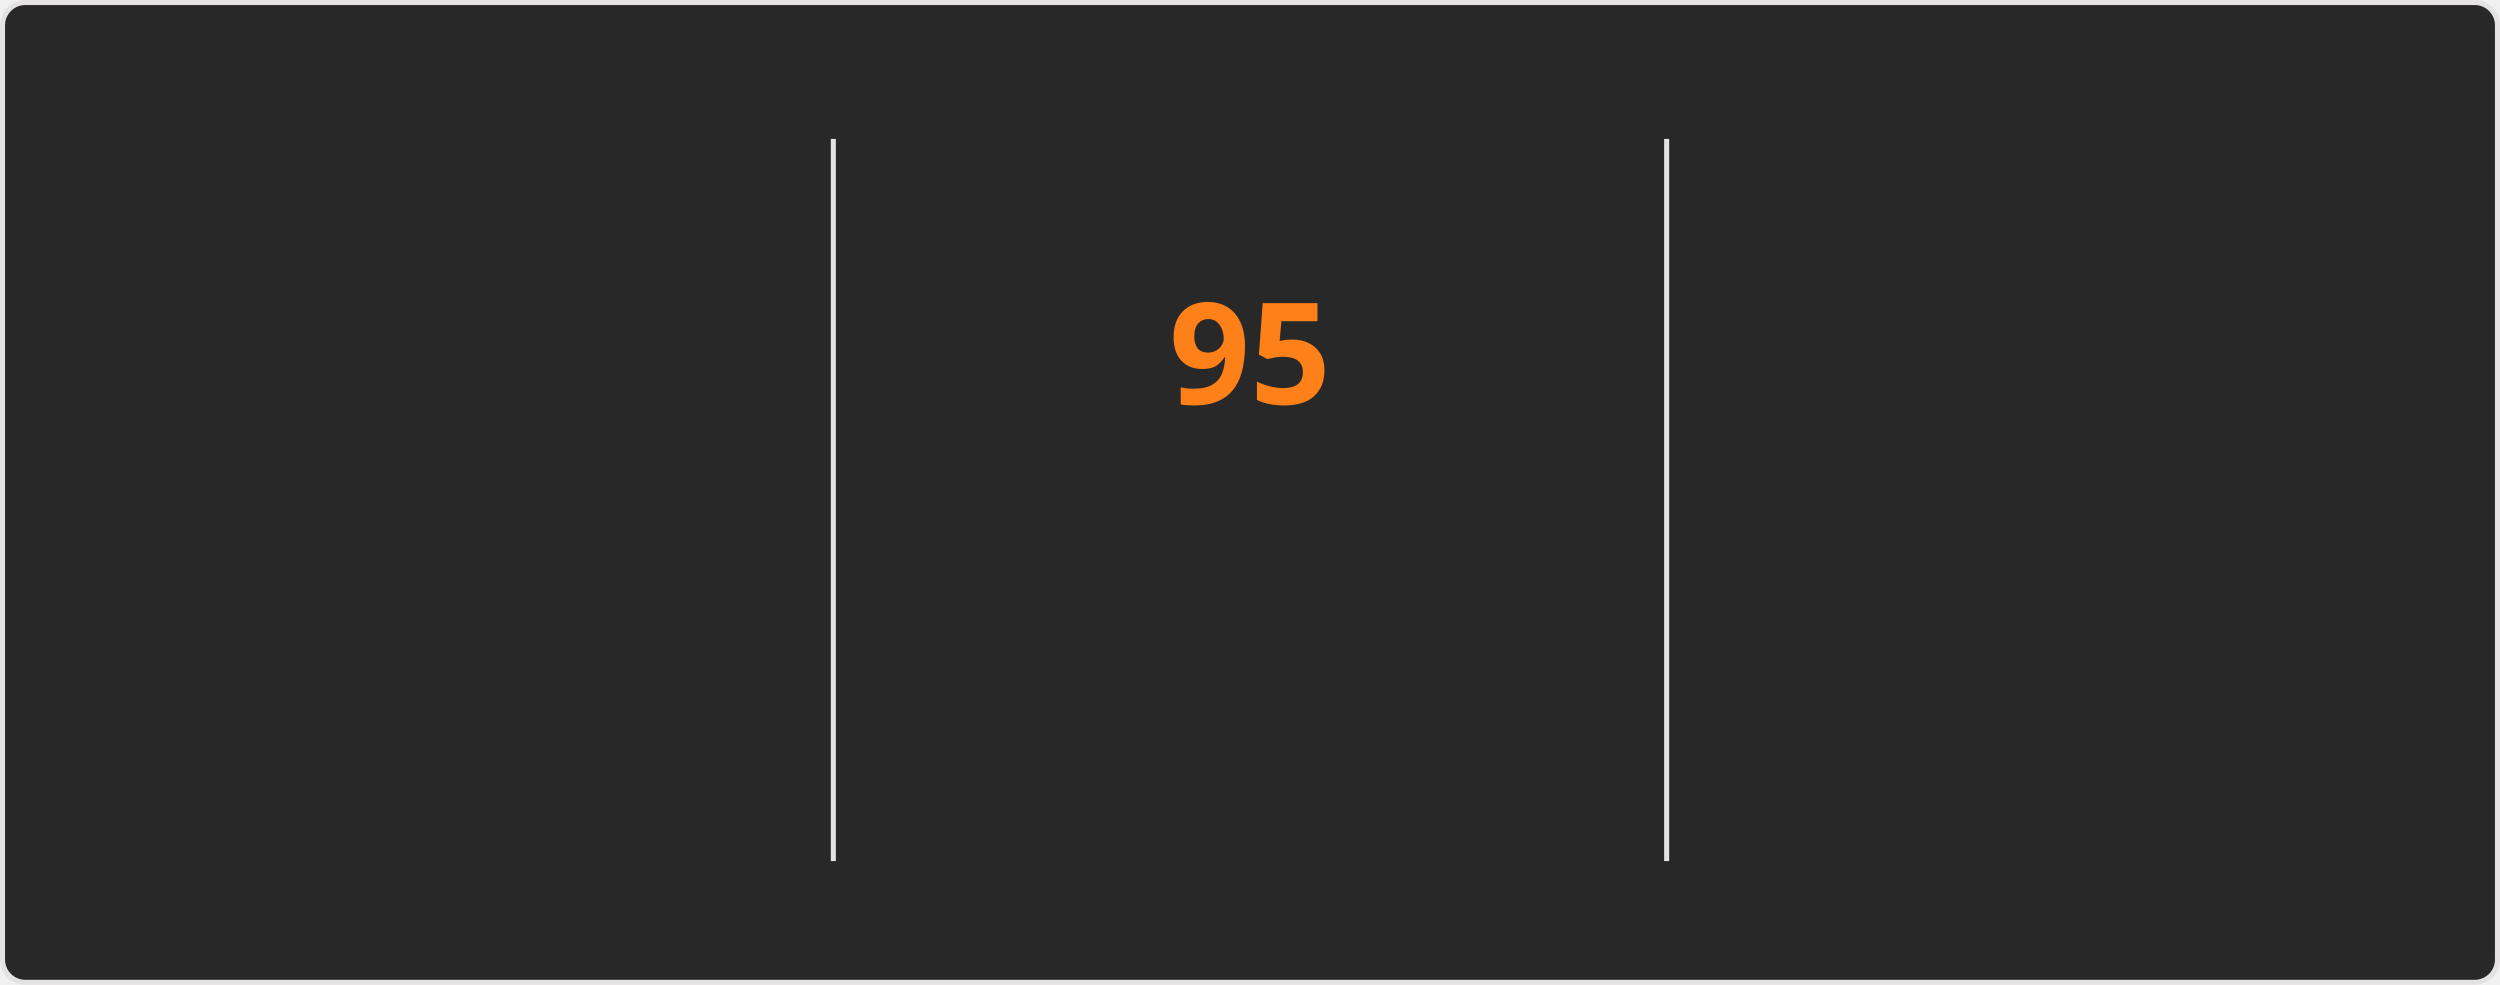
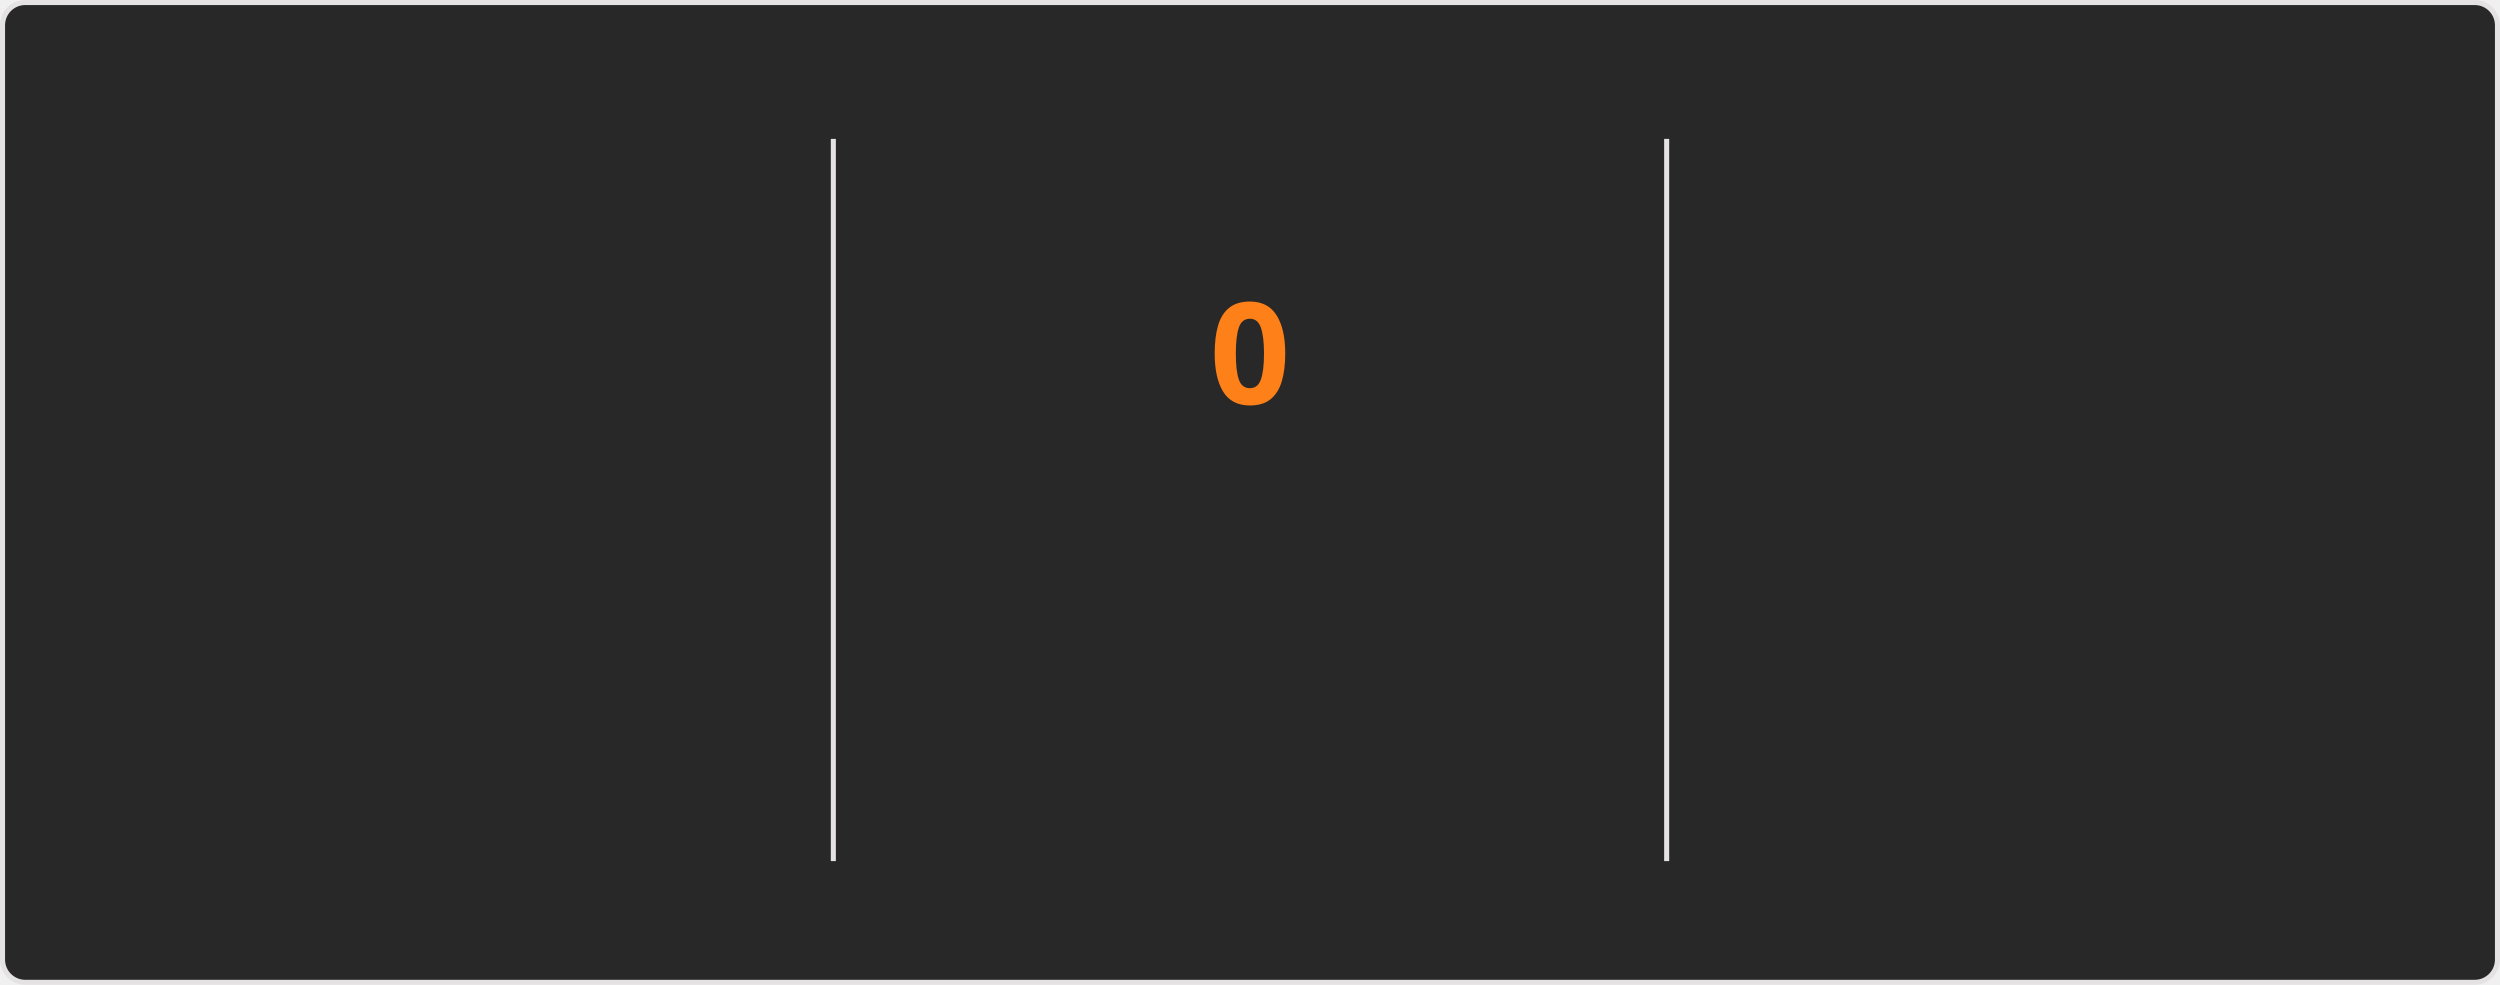
<svg xmlns="http://www.w3.org/2000/svg" style="isolation: isolate" viewBox="0 0 495 195" width="495px" height="195px" direction="ltr">
  <style>
    @keyframes currstreak {
      0% { font-size: 3px; opacity: 0.2; }
      80% { font-size: 34px; opacity: 1; }
      100% { font-size: 28px; opacity: 1; }
    }
    @keyframes fadein {
      0% { opacity: 0; }
      100% { opacity: 1; }
    }
    .big-number {
      font-family: "Segoe UI", Ubuntu, sans-serif;
      font-weight: 700;
      font-size: 28px;
      fill: #fabd2f;
    }
    .label {
      font-family: "Segoe UI", Ubuntu, sans-serif;
      font-weight: 400;
      font-size: 14px;
      fill: #fabd2f;
    }
    .range-text {
      font-family: "Segoe UI", Ubuntu, sans-serif;
      font-weight: 400;
      font-size: 12px;
      fill: #8ec07c;
    }
    .current-streak-num {
      font-family: "Segoe UI", Ubuntu, sans-serif;
      font-weight: 700;
      font-size: 28px;
      fill: #fe8019;
    }</style>
  <defs>
    <clipPath id="outer_rectangle">
      <rect width="495" height="195" rx="4.5" />
    </clipPath>
    <mask id="mask_out_ring_behind_fire">
      <rect width="495" height="195" fill="white" />
      <ellipse id="mask-ellipse" cx="247.5" cy="32" rx="13" ry="18" fill="black" />
    </mask>
  </defs>
  <g clip-path="url(#outer_rectangle)">
    <g style="isolation: isolate">
      <rect fill="#282828" rx="4.5" x="0.5" y="0.5" width="494" height="194" stroke="#e4e2e2" />
    </g>
    <g style="isolation: isolate">
      <line x1="165" y1="28" x2="165" y2="170" vector-effect="non-scaling-stroke" stroke-width="1" stroke="#e4e2e2" stroke-linejoin="miter" stroke-linecap="square" stroke-miterlimit="3" />
      <line x1="330" y1="28" x2="330" y2="170" vector-effect="non-scaling-stroke" stroke-width="1" stroke="#e4e2e2" stroke-linejoin="miter" stroke-linecap="square" stroke-miterlimit="3" />
    </g>
    <g style="isolation: isolate">
      <g transform="translate(82.5, 48)">
        <text x="0" y="32" stroke-width="0" text-anchor="middle" class="big-number" style="opacity: 0; animation: fadein 0.5s linear forwards 0.6s">
            7.3K
          </text>
      </g>
      <g transform="translate(82.5, 84)">
        <text x="0" y="32" stroke-width="0" text-anchor="middle" class="label" style="opacity: 0; animation: fadein 0.5s linear forwards 0.7s">
            Total Contributions
          </text>
      </g>
      <g transform="translate(82.5, 114)">
        <text x="0" y="32" stroke-width="0" text-anchor="middle" class="range-text" style="opacity: 0; animation: fadein 0.5s linear forwards 0.8s">
            Oct 12 - Present
          </text>
      </g>
    </g>
    <g style="isolation: isolate">
      <g mask="url(#mask_out_ring_behind_fire)">
        <circle cx="247.5" cy="71" r="40" fill="none" stroke="#fabd2f" stroke-width="5" style="opacity: 0; animation: fadein 0.5s linear forwards 0.4s" />
      </g>
      <g transform="translate(247.5, 19.5)" stroke-opacity="0" style="opacity: 0; animation: fadein 0.5s linear forwards 0.6s">
        <path d="M -12 -0.5 L 15 -0.5 L 15 23.5 L -12 23.5 L -12 -0.5 Z" fill="none" />
        <path d="M 1.5 0.67 C 1.5 0.67 2.24 3.32 2.24 5.47 C 2.24 7.53 0.89 9.2 -1.17 9.2 C -3.23 9.2 -4.79 7.53 -4.79 5.47 L -4.76 5.11 C -6.78 7.51 -8 10.62 -8 13.99 C -8 18.41 -4.42 22 0 22 C 4.42 22 8 18.41 8 13.99 C 8 8.6 5.41 3.79 1.5 0.67 Z M -0.29 19 C -2.07 19 -3.51 17.6 -3.51 15.86 C -3.51 14.24 -2.46 13.1 -0.7 12.74 C 1.07 12.38 2.9 11.53 3.92 10.16 C 4.31 11.45 4.51 12.81 4.51 14.2 C 4.51 16.85 2.36 19 -0.29 19 Z" fill="#fabd2f" stroke-opacity="0" />
      </g>
      <g transform="translate(247.5, 48)">
        <text x="0" y="32" stroke-width="0" text-anchor="middle" class="current-streak-num" style="animation: currstreak 0.6s linear forwards">
-             95
+             0
          </text>
      </g>
      <g transform="translate(247.5, 108)">
        <text x="0" y="32" stroke-width="0" text-anchor="middle" class="label" style="opacity: 0; animation: fadein 0.5s linear forwards 0.9s">
            Current Streak
          </text>
      </g>
      <g transform="translate(247.5, 145)">
        <text x="0" y="21" stroke-width="0" text-anchor="middle" class="range-text" style="opacity: 0; animation: fadein 0.5s linear forwards 0.9s">
-             Jul 12 - Oct 14
+             0 days
          </text>
      </g>
    </g>
    <g style="isolation: isolate">
      <g transform="translate(412.5, 48)">
        <text x="0" y="32" stroke-width="0" text-anchor="middle" class="big-number" style="opacity: 0; animation: fadein 0.5s linear forwards 1.2s">
            95
          </text>
      </g>
      <g transform="translate(412.5, 84)">
        <text x="0" y="32" stroke-width="0" text-anchor="middle" class="label" style="opacity: 0; animation: fadein 0.5s linear forwards 1.3s">
            Longest Streak
          </text>
      </g>
      <g transform="translate(412.5, 114)">
        <text x="0" y="32" stroke-width="0" text-anchor="middle" class="range-text" style="opacity: 0; animation: fadein 0.5s linear forwards 1.4s">
            Jul 12 - Oct 14
          </text>
      </g>
    </g>
  </g>
</svg>
